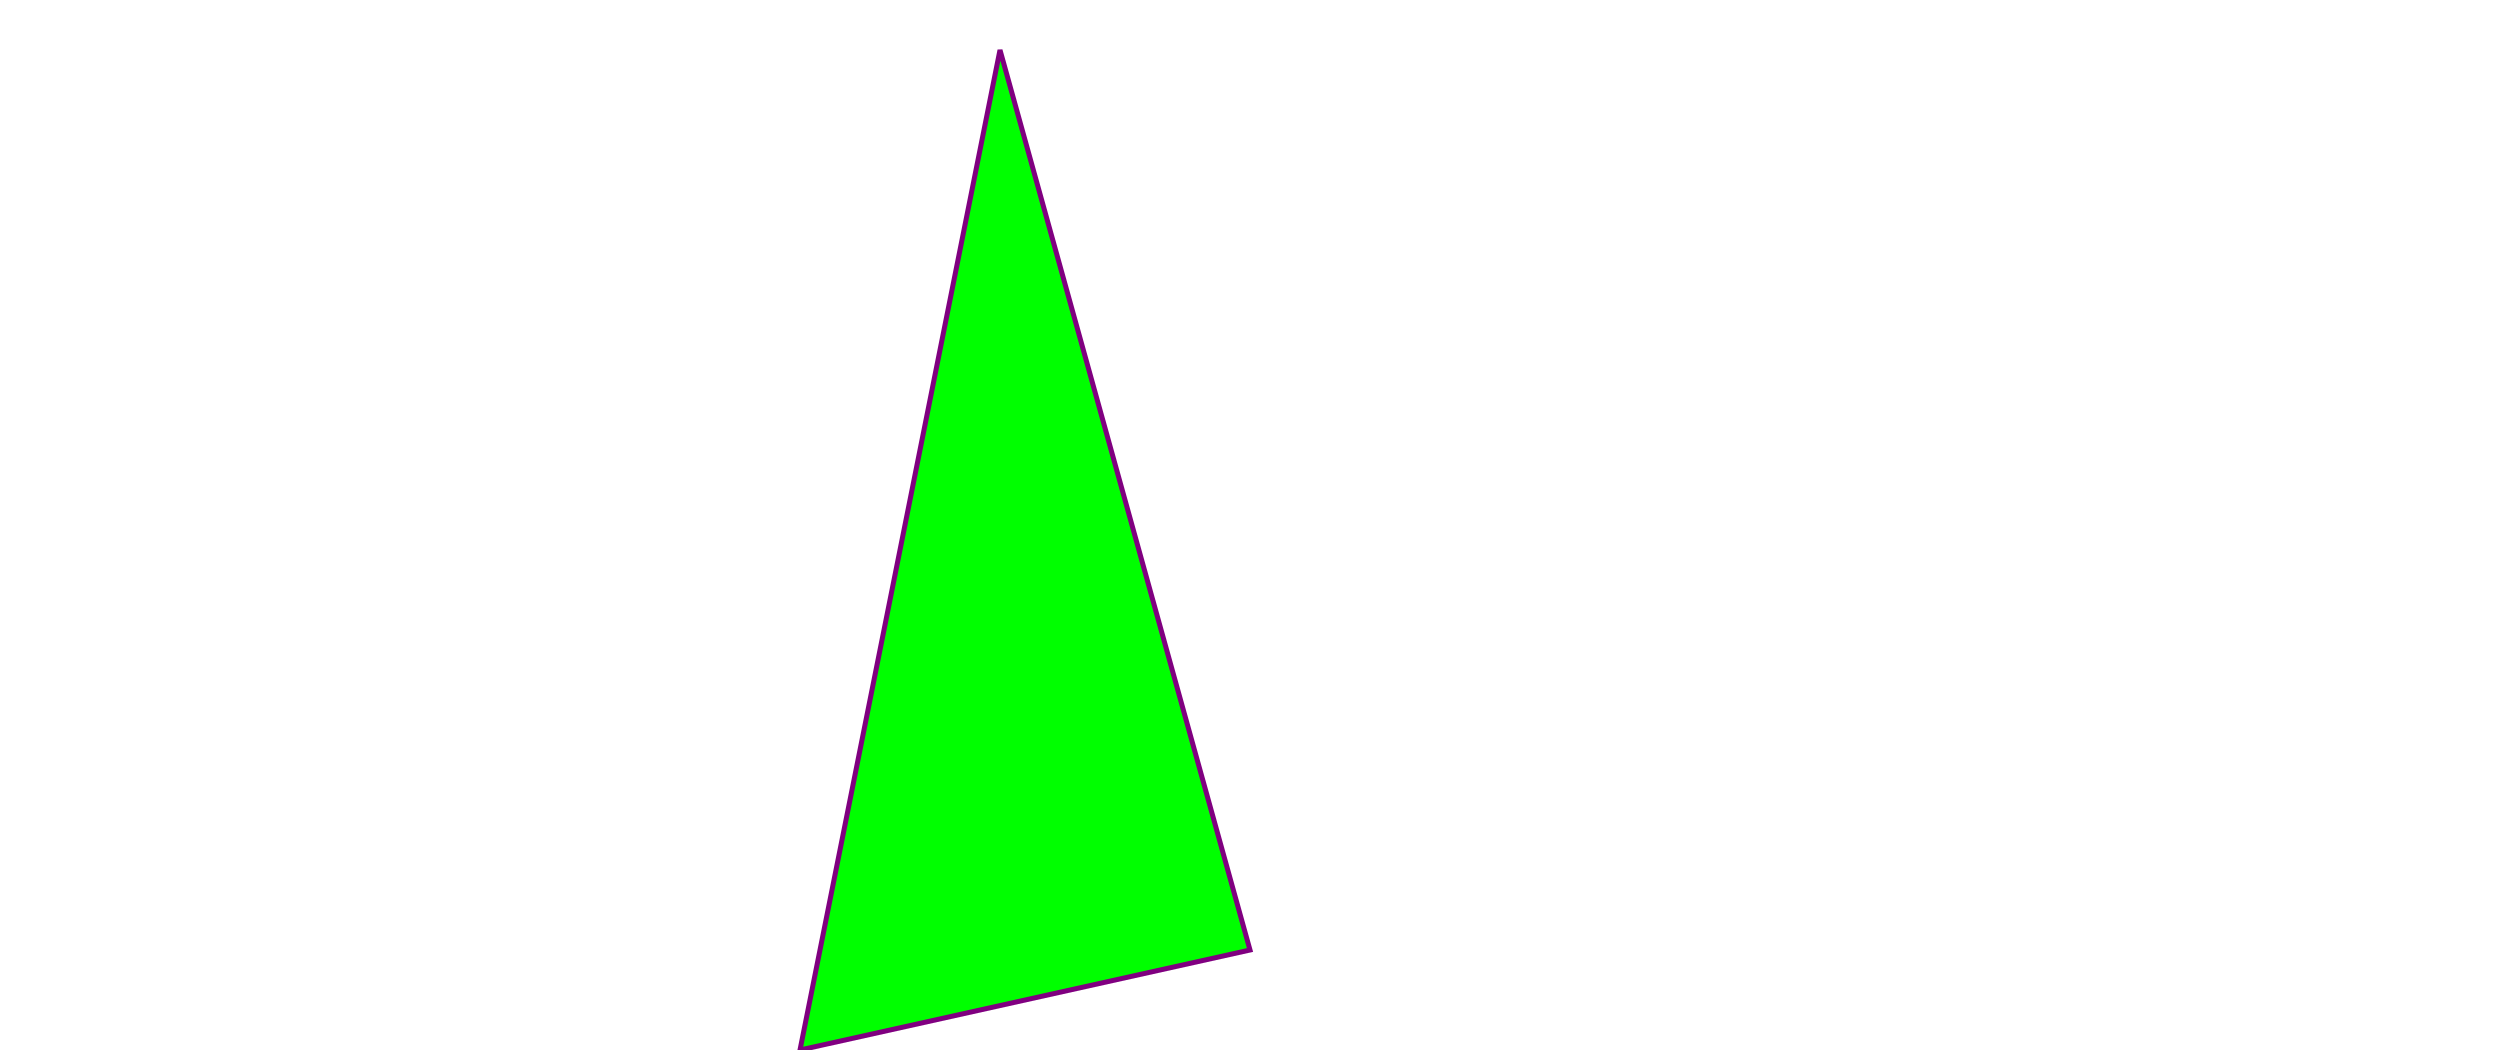
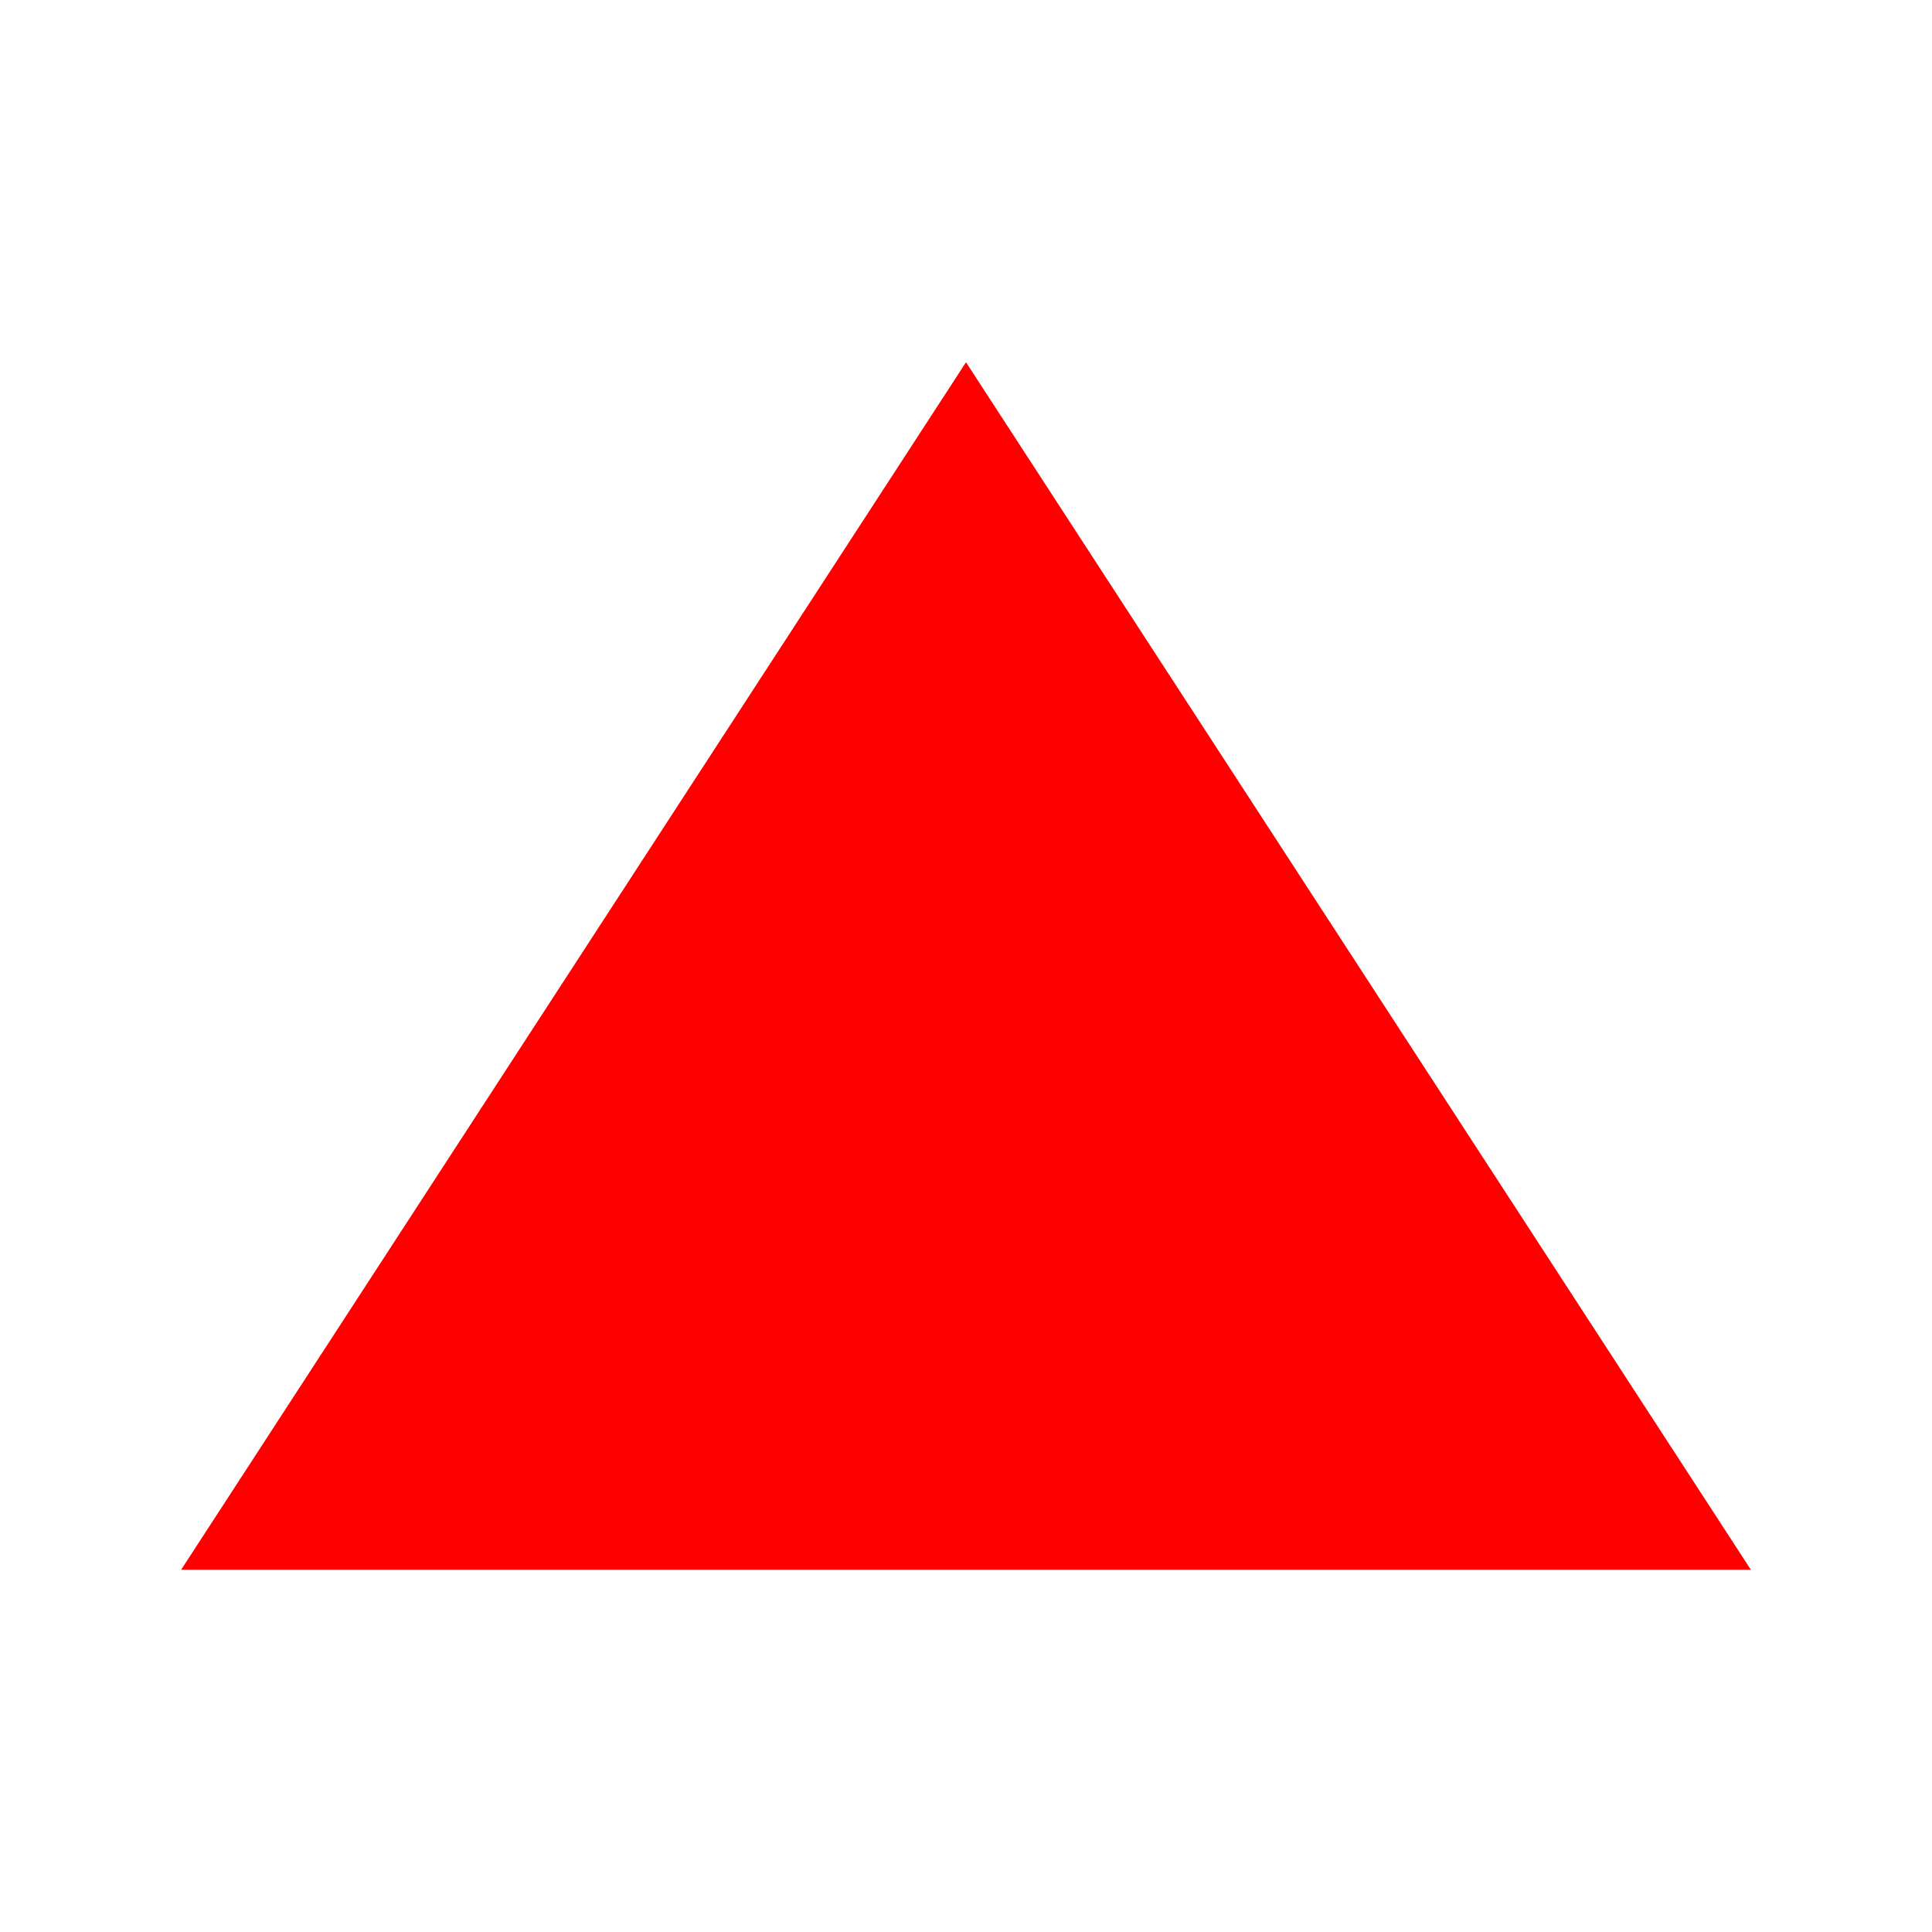
- <svg height="210" width="500">
-   <polygon points="200,10 250,190 160,210" style="fill:lime;stroke:purple;stroke-width:1" />
+ <svg xmlns="http://www.w3.org/2000/svg" enable-background="new 0 0 32 32" id="Layer_4" version="1.1" viewBox="0 0 32 32" xml:space="preserve">
+   <polygon fill="red" points="16,6 29,26 3,26" stroke="none" stroke-linejoin="round" stroke-miterlimit="10" stroke-width="2" />
</svg>
